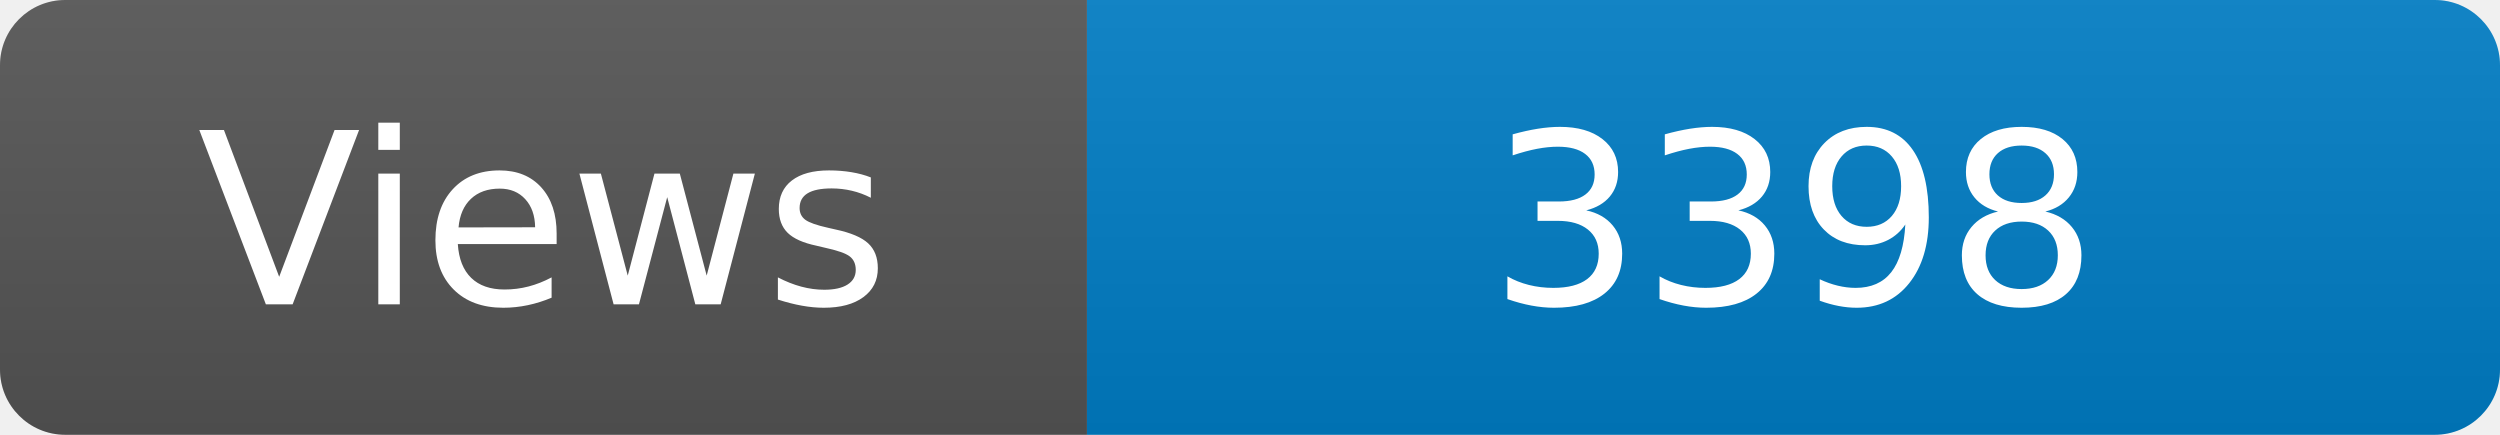
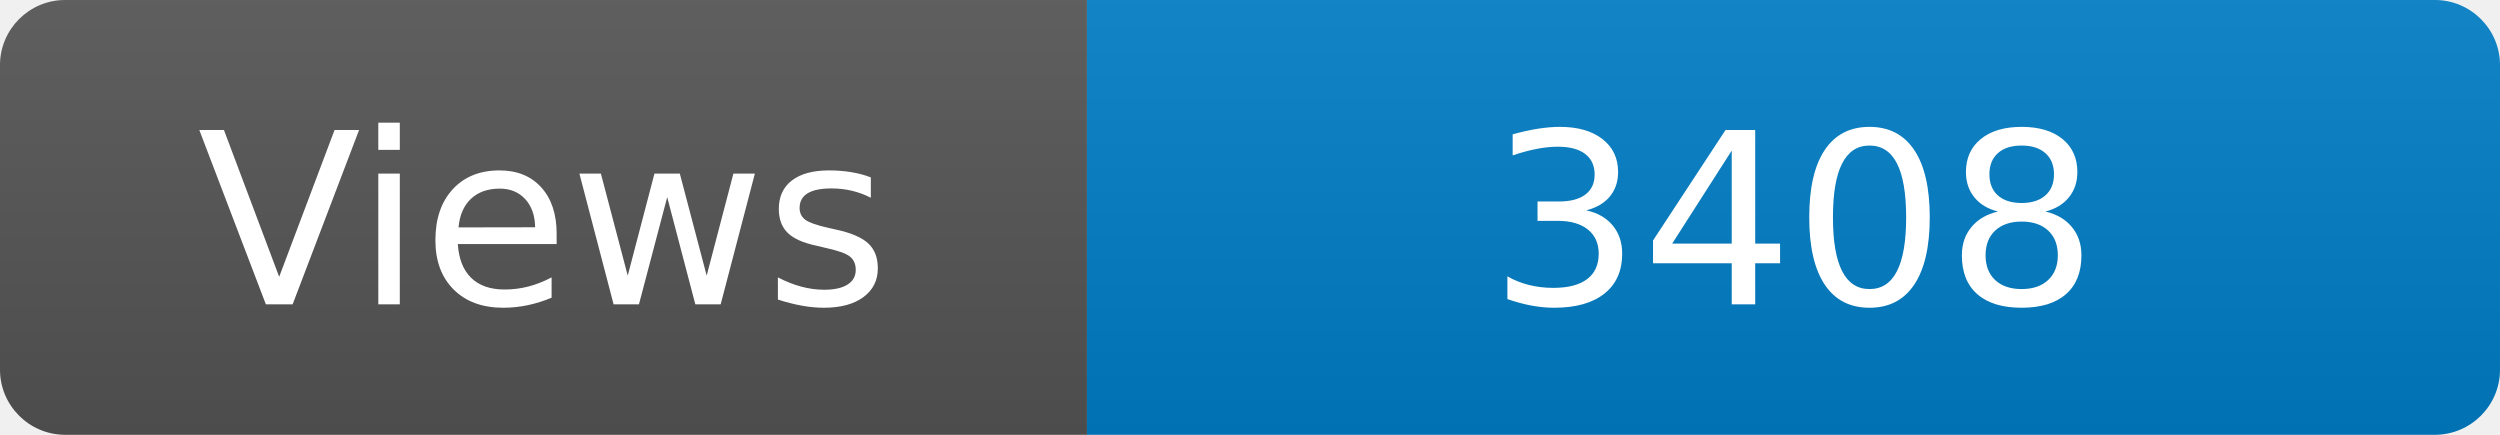
<svg xmlns="http://www.w3.org/2000/svg" width="115" height="20" role="img" aria-label="Maintained?: yes">
  <linearGradient id="s" x2="0" y2="100%">
    <stop offset="0" stop-color="#bbb" stop-opacity=".1" />
    <stop offset="1" stop-opacity=".1" />
  </linearGradient>
  <clipPath id="r">
    <rect width="115" height="20" rx="3" fill="#fff" />
  </clipPath>
  <g clip-path="url(#r)">
    <rect width="50" height="20" fill="#555" />
    <rect x="50" width="160" height="20" fill="#007ec6" />
    <rect width="115" height="20" fill="url(#s)" />
  </g>
  <g fill="#fff" text-anchor="middle" font-family="Verdana,Geneva,DejaVu Sans,sans-serif" font-size="110">
    <text x="250" y="140" transform="scale(.1)" fill="#fff">Views</text>
-     <text x="825" y="140" transform="scale(.1)" fill="#fff">3398</text>
+     <text x="825" y="140" transform="scale(.1)" fill="#fff">3408</text>
  </g>
</svg>
